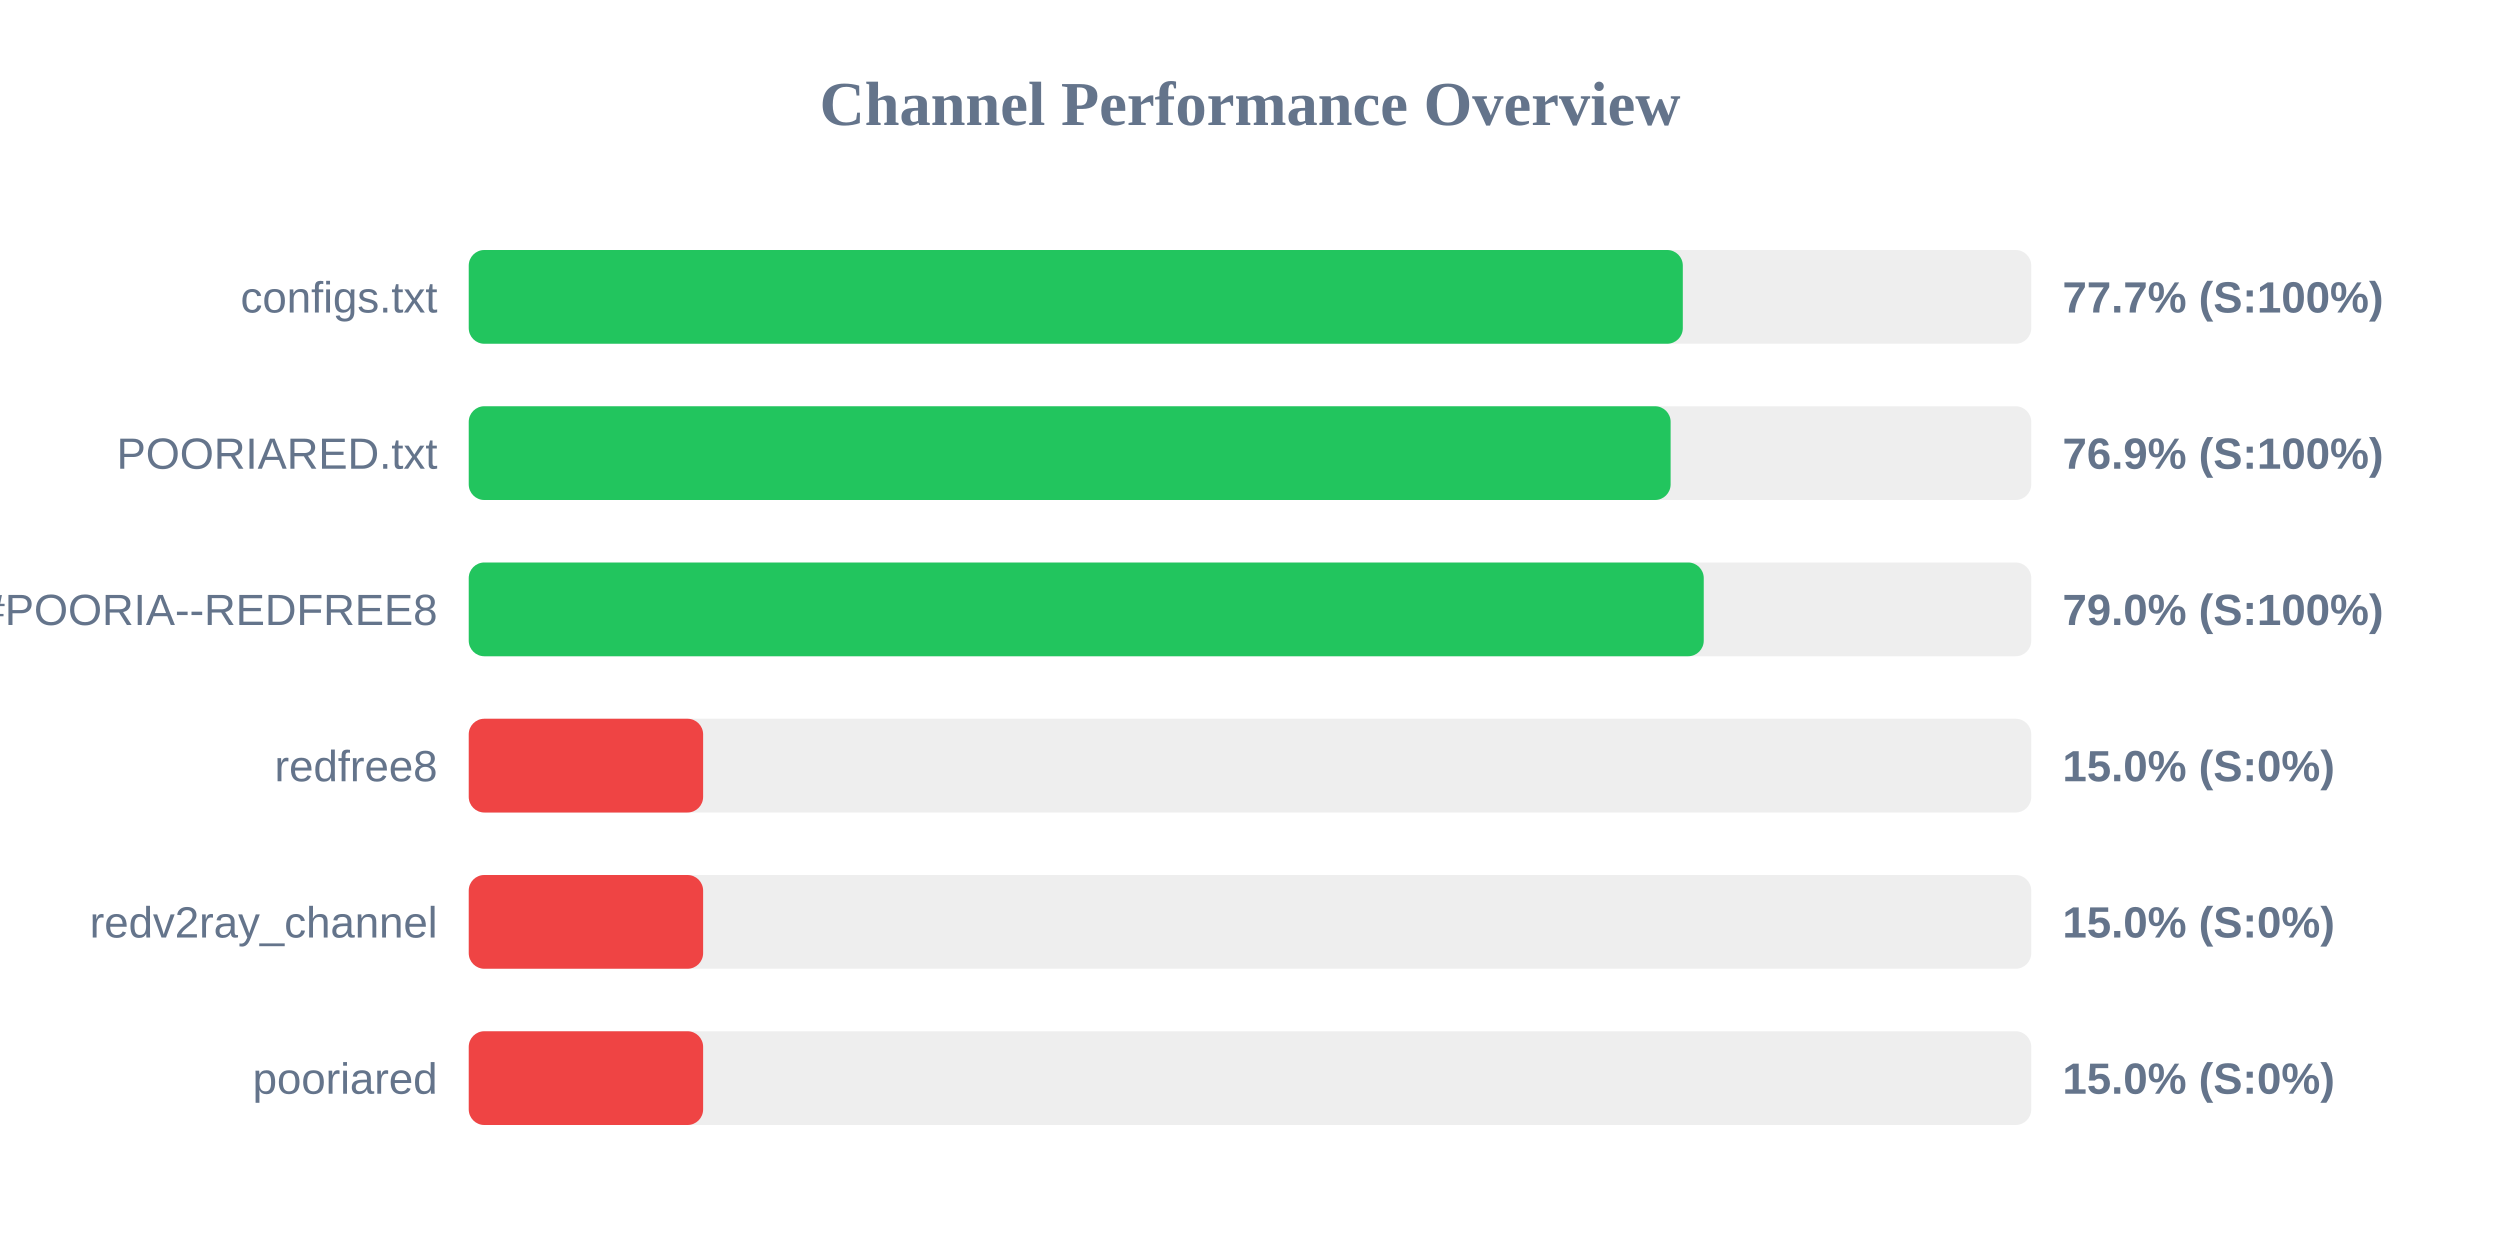
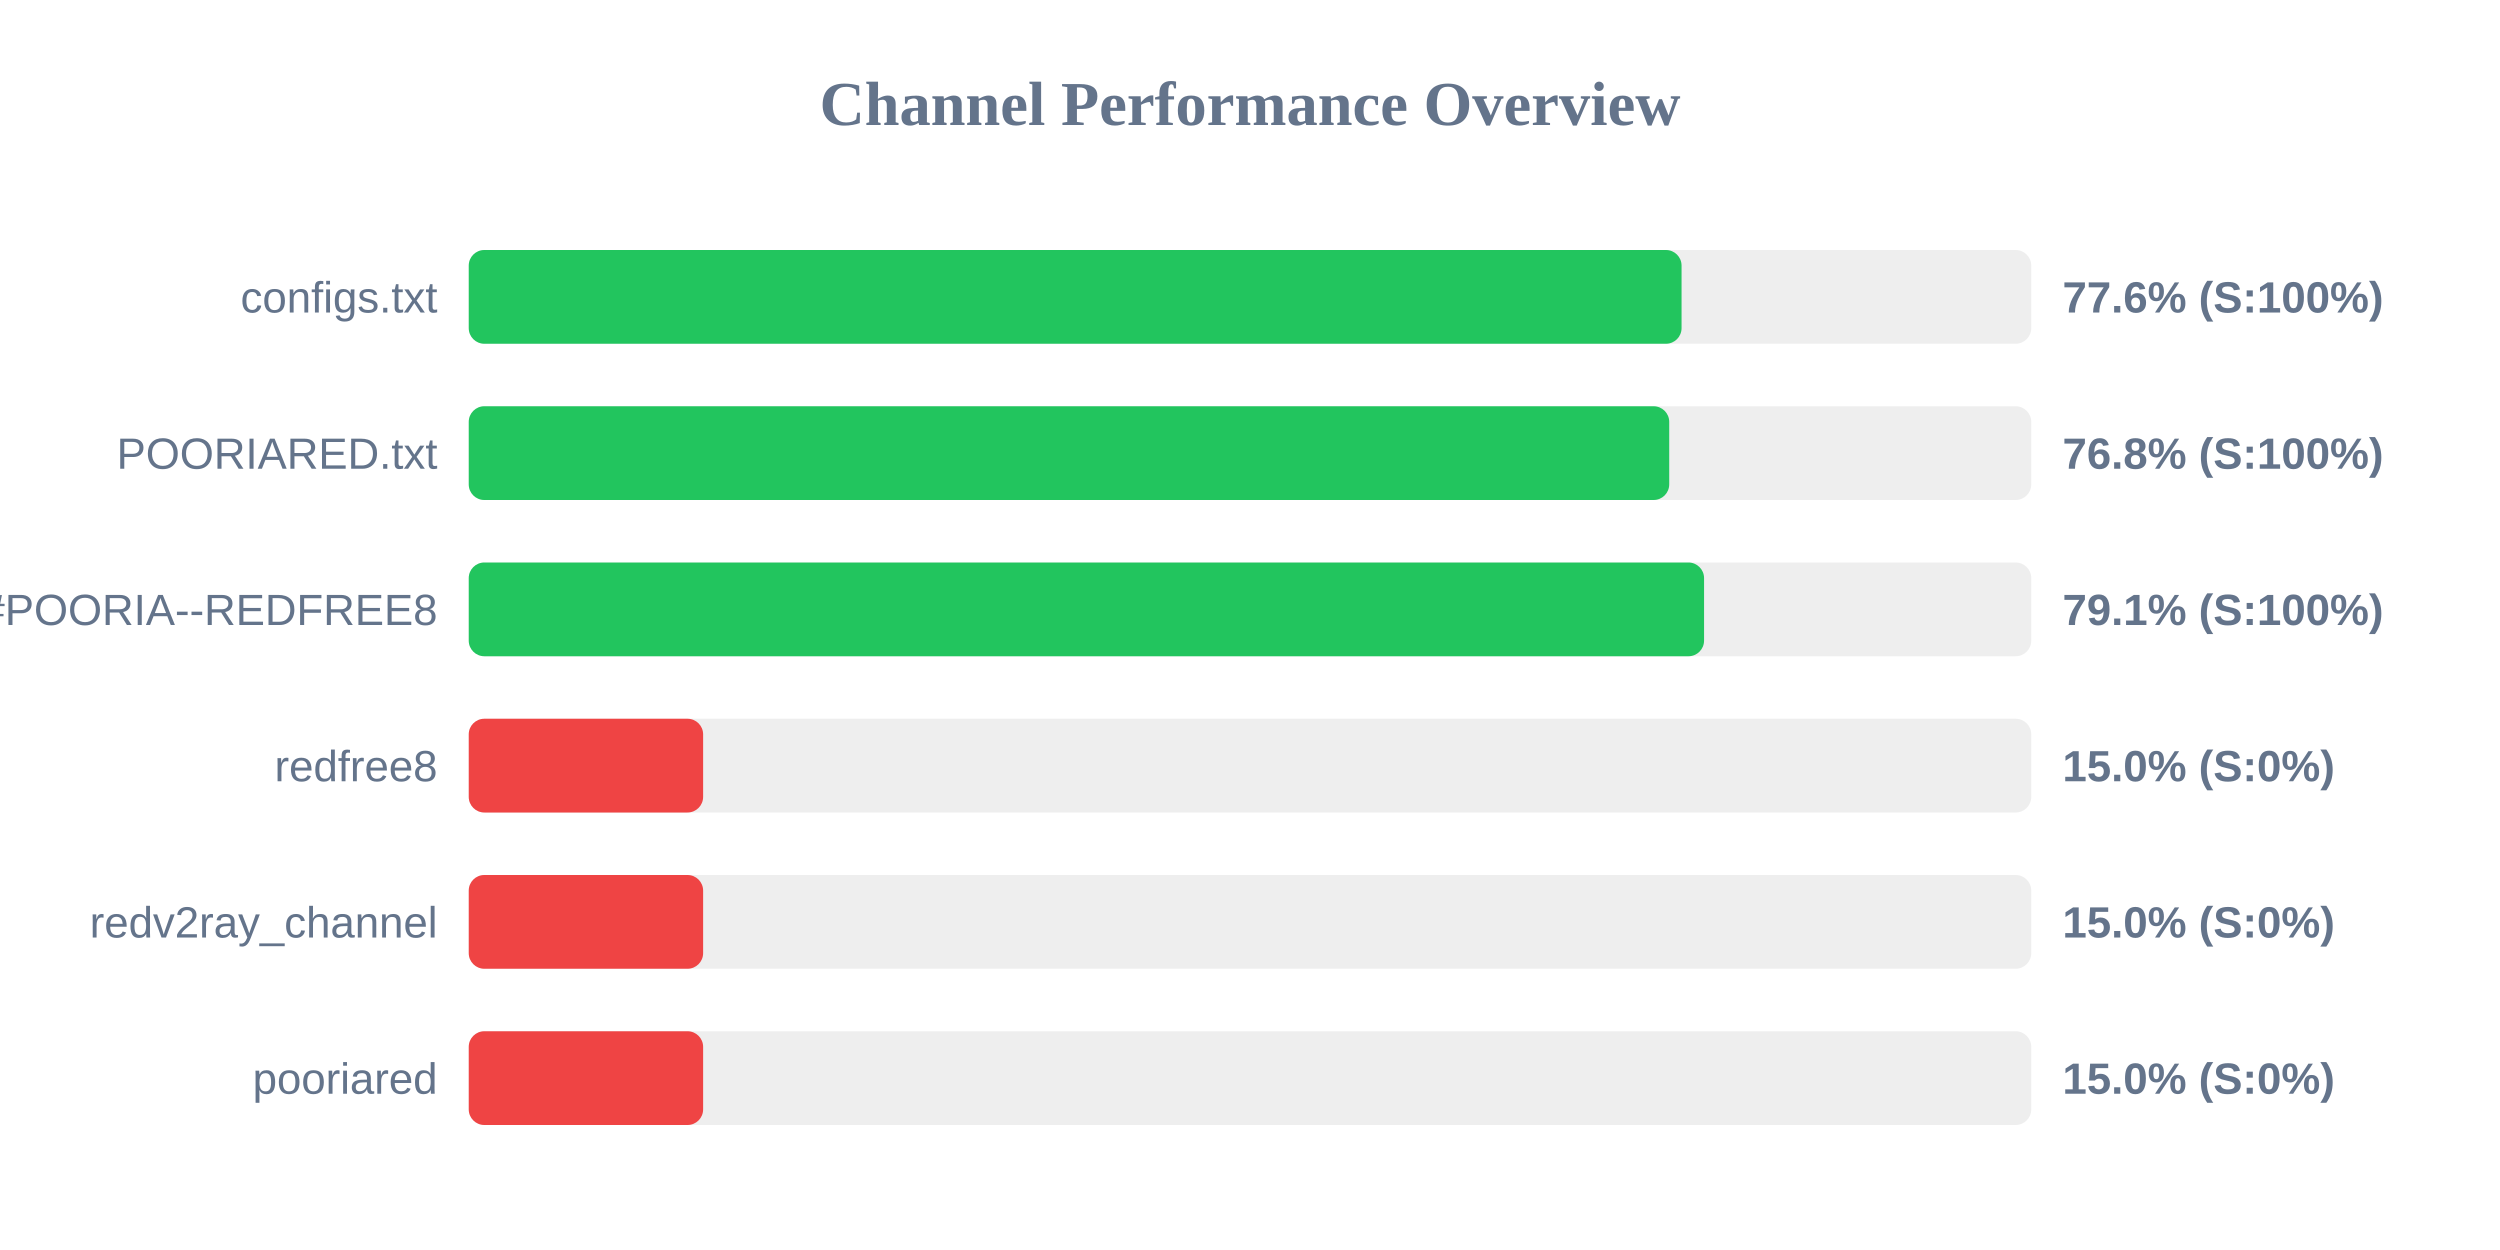
<svg xmlns="http://www.w3.org/2000/svg" width="800" height="400" version="1.1">
  <style>
        .row { font: 14px Arial; fill: #64748b; }
        .score { font: bold 14px Arial; fill: #64748b; }
    </style>
  <text x="400" y="40" text-anchor="middle" font-size="20px" font-weight="bold" fill="#64748b">Channel Performance Overview</text>
  <rect x="150" y="80" width="500" height="30" fill="#eee" rx="5" />
-   <rect x="150" y="80" width="388.5" height="30" fill="#22c55e" rx="5" />
+   <rect x="150" y="80" width="388.1" height="30" fill="#22c55e" rx="5" />
  <text x="140" y="100" text-anchor="end" class="row">configs.txt</text>
-   <text x="660" y="100" text-anchor="start" class="score">77.7% (S:100%)</text>
+   <text x="660" y="100" text-anchor="start" class="score">77.6% (S:100%)</text>
  <rect x="150" y="130" width="500" height="30" fill="#eee" rx="5" />
-   <rect x="150" y="130" width="384.6" height="30" fill="#22c55e" rx="5" />
+   <rect x="150" y="130" width="384.15" height="30" fill="#22c55e" rx="5" />
  <text x="140" y="150" text-anchor="end" class="row">POORIARED.txt</text>
-   <text x="660" y="150" text-anchor="start" class="score">76.9% (S:100%)</text>
+   <text x="660" y="150" text-anchor="start" class="score">76.8% (S:100%)</text>
  <rect x="150" y="180" width="500" height="30" fill="#eee" rx="5" />
-   <rect x="150" y="180" width="395.2" height="30" fill="#22c55e" rx="5" />
+   <rect x="150" y="180" width="395.3" height="30" fill="#22c55e" rx="5" />
  <text x="140" y="200" text-anchor="end" class="row">POORIA--REDFREE8.txt#POORIA--REDFREE8</text>
-   <text x="660" y="200" text-anchor="start" class="score">79.0% (S:100%)</text>
+   <text x="660" y="200" text-anchor="start" class="score">79.1% (S:100%)</text>
  <rect x="150" y="230" width="500" height="30" fill="#eee" rx="5" />
  <rect x="150" y="230" width="75.0" height="30" fill="#ef4444" rx="5" />
  <text x="140" y="250" text-anchor="end" class="row">redfree8</text>
  <text x="660" y="250" text-anchor="start" class="score">15.0% (S:0%)</text>
  <rect x="150" y="280" width="500" height="30" fill="#eee" rx="5" />
  <rect x="150" y="280" width="75.0" height="30" fill="#ef4444" rx="5" />
  <text x="140" y="300" text-anchor="end" class="row">redv2ray_channel</text>
  <text x="660" y="300" text-anchor="start" class="score">15.0% (S:0%)</text>
  <rect x="150" y="330" width="500" height="30" fill="#eee" rx="5" />
  <rect x="150" y="330" width="75.0" height="30" fill="#ef4444" rx="5" />
  <text x="140" y="350" text-anchor="end" class="row">pooriared</text>
  <text x="660" y="350" text-anchor="start" class="score">15.0% (S:0%)</text>
</svg>
